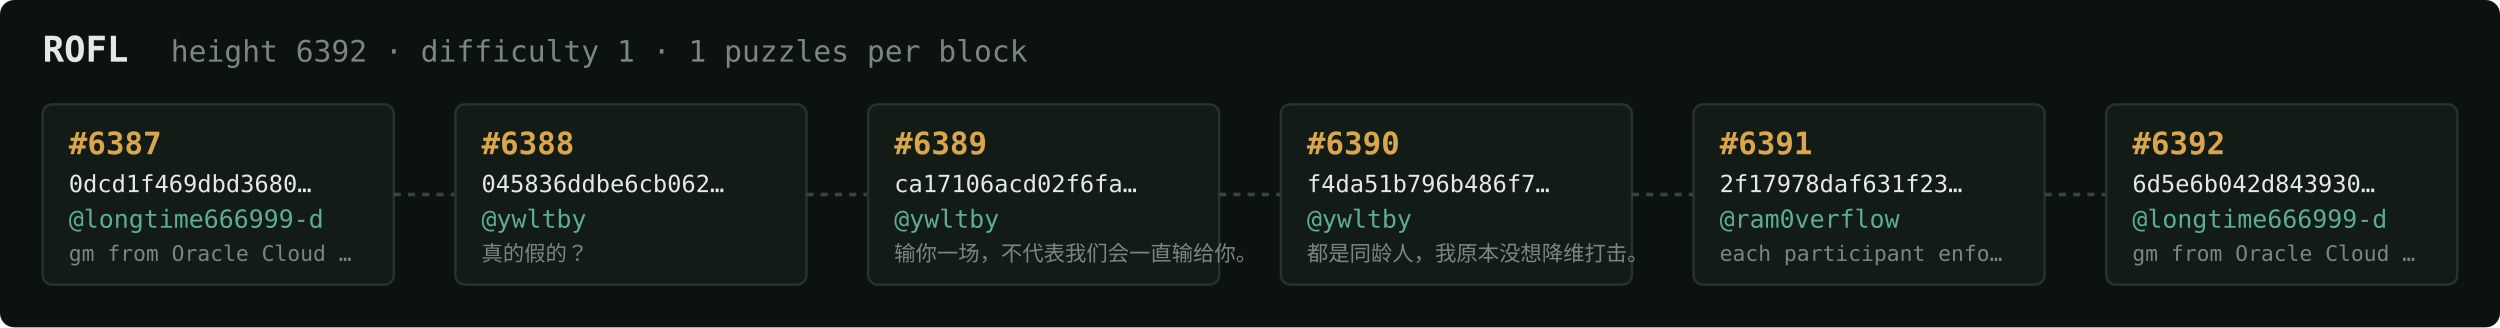
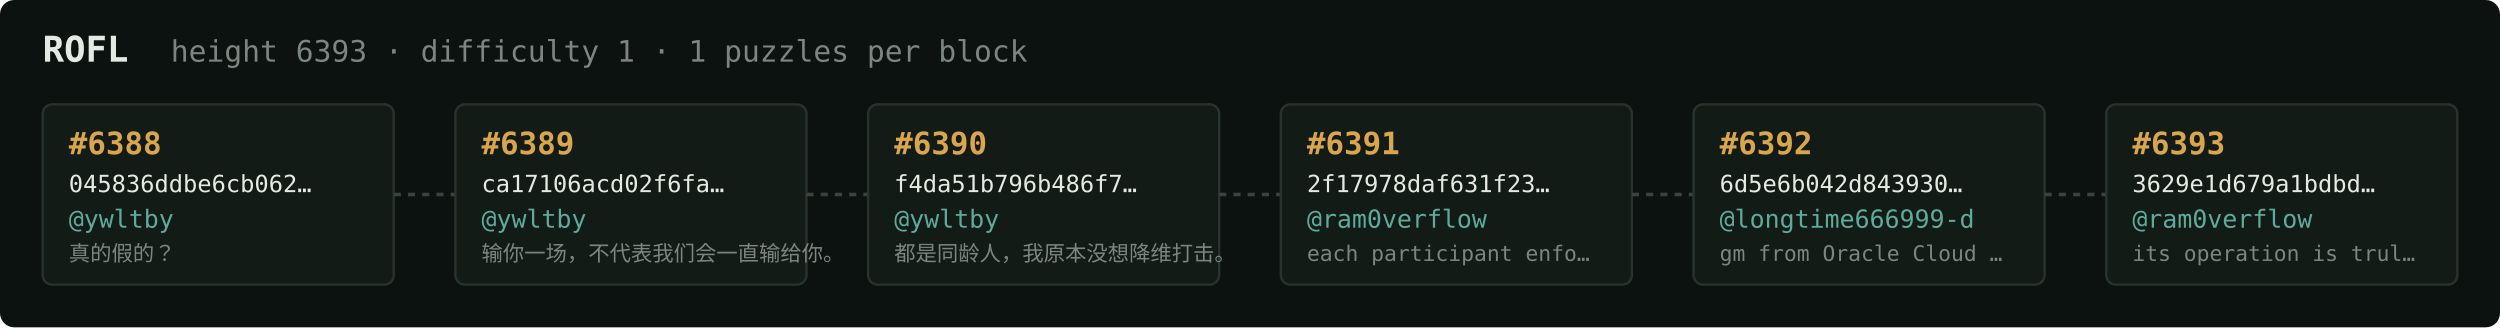
<svg xmlns="http://www.w3.org/2000/svg" width="1054" height="138" viewBox="0 0 1054 138" font-family="ui-monospace,SFMono-Regular,Menlo,monospace">
  <rect fill="#0c1210" width="1054" height="138" rx="6" />
  <text x="18" y="26" fill="#e5e9e3" font-size="15" font-weight="700">ROFL</text>
-   <text x="72" y="26" fill="#7a867f" font-size="12.5">height 6392 · difficulty 1 · 1 puzzles per block</text>
+   <text x="72" y="26" fill="#7a867f" font-size="12.5">height 6393 · difficulty 1 · 1 puzzles per block</text>
  <rect x="18" y="44" width="148" height="76" rx="4" fill="#131b17" stroke="#28332e" stroke-width="1" />
-   <text x="29" y="65" fill="#d9a64c" font-size="13" font-weight="700">#6387</text>
-   <text x="29" y="81" fill="#e5e9e3" font-size="10">0dcd1f469dbd3680…</text>
-   <text x="29" y="96" fill="#5cab9b" font-size="10.5">@longtime666999-d</text>
-   <text x="29" y="110" fill="#7a867f" font-size="9">gm from Oracle Cloud …</text>
+   <text x="29" y="65" fill="#d9a64c" font-size="13" font-weight="700">#6388</text>
+   <text x="29" y="81" fill="#e5e9e3" font-size="10">045836ddbe6cb062…</text>
+   <text x="29" y="96" fill="#5cab9b" font-size="10.5">@ywltby</text>
+   <text x="29" y="110" fill="#7a867f" font-size="9">真的假的？</text>
  <line x1="166" y1="82.0" x2="192" y2="82.0" stroke="#38443e" stroke-width="1.5" stroke-dasharray="3 3" />
  <rect x="192" y="44" width="148" height="76" rx="4" fill="#131b17" stroke="#28332e" stroke-width="1" />
-   <text x="203" y="65" fill="#d9a64c" font-size="13" font-weight="700">#6388</text>
-   <text x="203" y="81" fill="#e5e9e3" font-size="10">045836ddbe6cb062…</text>
+   <text x="203" y="65" fill="#d9a64c" font-size="13" font-weight="700">#6389</text>
+   <text x="203" y="81" fill="#e5e9e3" font-size="10">ca17106acd02f6fa…</text>
  <text x="203" y="96" fill="#5cab9b" font-size="10.5">@ywltby</text>
-   <text x="203" y="110" fill="#7a867f" font-size="9">真的假的？</text>
+   <text x="203" y="110" fill="#7a867f" font-size="9">输你一场，不代表我们会一直输给你。</text>
  <line x1="340" y1="82.0" x2="366" y2="82.0" stroke="#38443e" stroke-width="1.5" stroke-dasharray="3 3" />
  <rect x="366" y="44" width="148" height="76" rx="4" fill="#131b17" stroke="#28332e" stroke-width="1" />
-   <text x="377" y="65" fill="#d9a64c" font-size="13" font-weight="700">#6389</text>
-   <text x="377" y="81" fill="#e5e9e3" font-size="10">ca17106acd02f6fa…</text>
+   <text x="377" y="65" fill="#d9a64c" font-size="13" font-weight="700">#6390</text>
+   <text x="377" y="81" fill="#e5e9e3" font-size="10">f4da51b796b486f7…</text>
  <text x="377" y="96" fill="#5cab9b" font-size="10.5">@ywltby</text>
-   <text x="377" y="110" fill="#7a867f" font-size="9">输你一场，不代表我们会一直输给你。</text>
+   <text x="377" y="110" fill="#7a867f" font-size="9">都是同龄人，我原本没想降维打击。</text>
  <line x1="514" y1="82.0" x2="540" y2="82.0" stroke="#38443e" stroke-width="1.5" stroke-dasharray="3 3" />
  <rect x="540" y="44" width="148" height="76" rx="4" fill="#131b17" stroke="#28332e" stroke-width="1" />
-   <text x="551" y="65" fill="#d9a64c" font-size="13" font-weight="700">#6390</text>
-   <text x="551" y="81" fill="#e5e9e3" font-size="10">f4da51b796b486f7…</text>
-   <text x="551" y="96" fill="#5cab9b" font-size="10.5">@ywltby</text>
-   <text x="551" y="110" fill="#7a867f" font-size="9">都是同龄人，我原本没想降维打击。</text>
+   <text x="551" y="65" fill="#d9a64c" font-size="13" font-weight="700">#6391</text>
+   <text x="551" y="81" fill="#e5e9e3" font-size="10">2f17978daf631f23…</text>
+   <text x="551" y="96" fill="#5cab9b" font-size="10.5">@ram0verflow</text>
+   <text x="551" y="110" fill="#7a867f" font-size="9">each participant enfo…</text>
  <line x1="688" y1="82.0" x2="714" y2="82.0" stroke="#38443e" stroke-width="1.5" stroke-dasharray="3 3" />
  <rect x="714" y="44" width="148" height="76" rx="4" fill="#131b17" stroke="#28332e" stroke-width="1" />
-   <text x="725" y="65" fill="#d9a64c" font-size="13" font-weight="700">#6391</text>
-   <text x="725" y="81" fill="#e5e9e3" font-size="10">2f17978daf631f23…</text>
-   <text x="725" y="96" fill="#5cab9b" font-size="10.5">@ram0verflow</text>
-   <text x="725" y="110" fill="#7a867f" font-size="9">each participant enfo…</text>
+   <text x="725" y="65" fill="#d9a64c" font-size="13" font-weight="700">#6392</text>
+   <text x="725" y="81" fill="#e5e9e3" font-size="10">6d5e6b042d843930…</text>
+   <text x="725" y="96" fill="#5cab9b" font-size="10.5">@longtime666999-d</text>
+   <text x="725" y="110" fill="#7a867f" font-size="9">gm from Oracle Cloud …</text>
  <line x1="862" y1="82.0" x2="888" y2="82.0" stroke="#38443e" stroke-width="1.5" stroke-dasharray="3 3" />
  <rect x="888" y="44" width="148" height="76" rx="4" fill="#131b17" stroke="#28332e" stroke-width="1" />
-   <text x="899" y="65" fill="#d9a64c" font-size="13" font-weight="700">#6392</text>
-   <text x="899" y="81" fill="#e5e9e3" font-size="10">6d5e6b042d843930…</text>
-   <text x="899" y="96" fill="#5cab9b" font-size="10.5">@longtime666999-d</text>
-   <text x="899" y="110" fill="#7a867f" font-size="9">gm from Oracle Cloud …</text>
+   <text x="899" y="65" fill="#d9a64c" font-size="13" font-weight="700">#6393</text>
+   <text x="899" y="81" fill="#e5e9e3" font-size="10">3629e1d679a1bdbd…</text>
+   <text x="899" y="96" fill="#5cab9b" font-size="10.5">@ram0verflow</text>
+   <text x="899" y="110" fill="#7a867f" font-size="9">its operation is trul…</text>
</svg>
